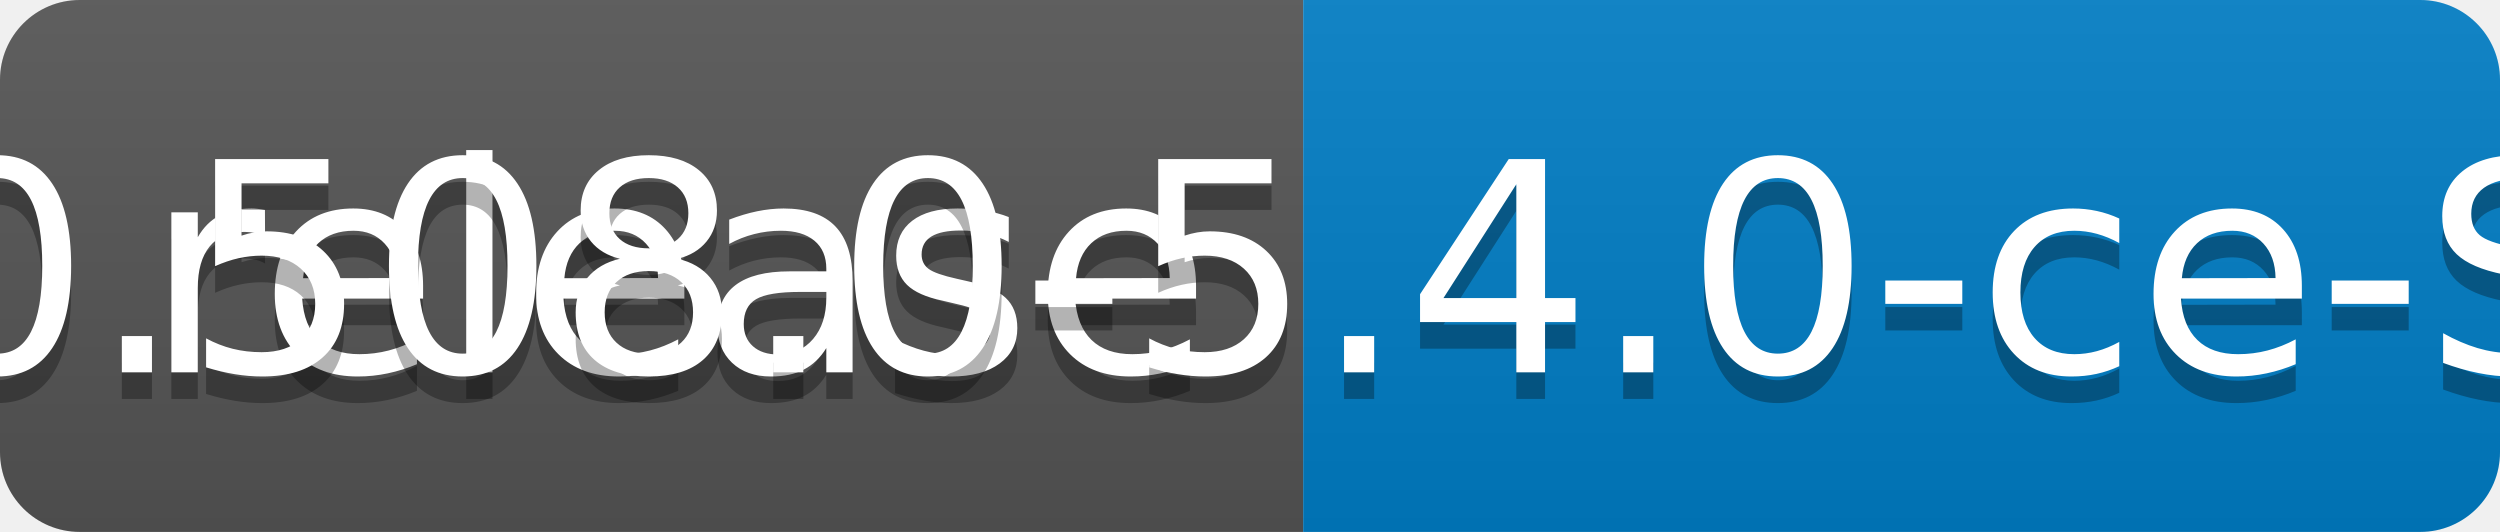
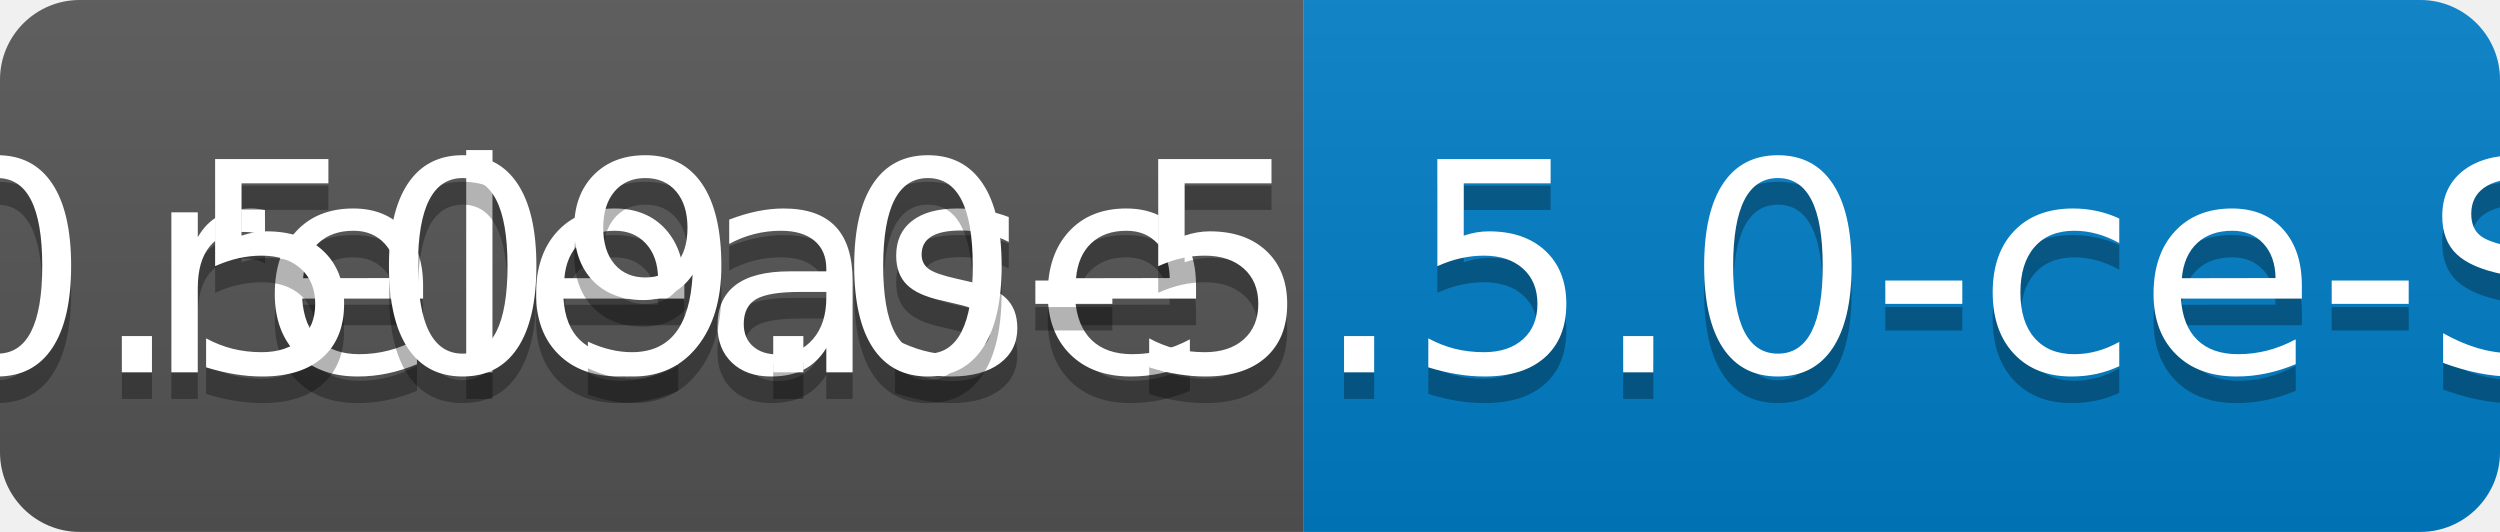
<svg xmlns="http://www.w3.org/2000/svg" width="94" height="20">
  <linearGradient id="b" x2="0" y2="100%">
    <stop offset="0" stop-color="#bbb" stop-opacity=".1" />
    <stop offset="1" stop-opacity=".1" />
  </linearGradient>
  <clipPath id="a">
    <rect width="94" height="20" rx="3" fill="#fff" />
  </clipPath>
  <g clip-path="url(#a)">
    <path fill="#555" d="M0 0h49v20H0z" />
    <path fill="#007ec6" d="M49 0h45v20H49z" />
    <path fill="url(#b)" d="M0 0h94v20H0z" />
  </g>
  <g fill="#fff" text-anchor="middle" font-family="DejaVu Sans,Verdana,Geneva,sans-serif" font-size="110">
    <text x="255" y="150" fill="#010101" fill-opacity=".3" transform="scale(.1)" textLength="390">release</text>
    <text x="255" y="140" transform="scale(.1)" textLength="390">release</text>
-     <text x="705" y="150" fill="#010101" fill-opacity=".3" transform="scale(.1)" textLength="350">v0.508.0-5.4.0-ce-SNAPSHOT</text>
-     <text x="705" y="140" transform="scale(.1)" textLength="350">v0.508.0-5.4.0-ce-SNAPSHOT</text>
+     <text x="705" y="150" fill="#010101" fill-opacity=".3" transform="scale(.1)" textLength="350">v0.509.0-5.5.0-ce-SNAPSHOT</text>
+     <text x="705" y="140" transform="scale(.1)" textLength="350">v0.509.0-5.5.0-ce-SNAPSHOT</text>
  </g>
</svg>
